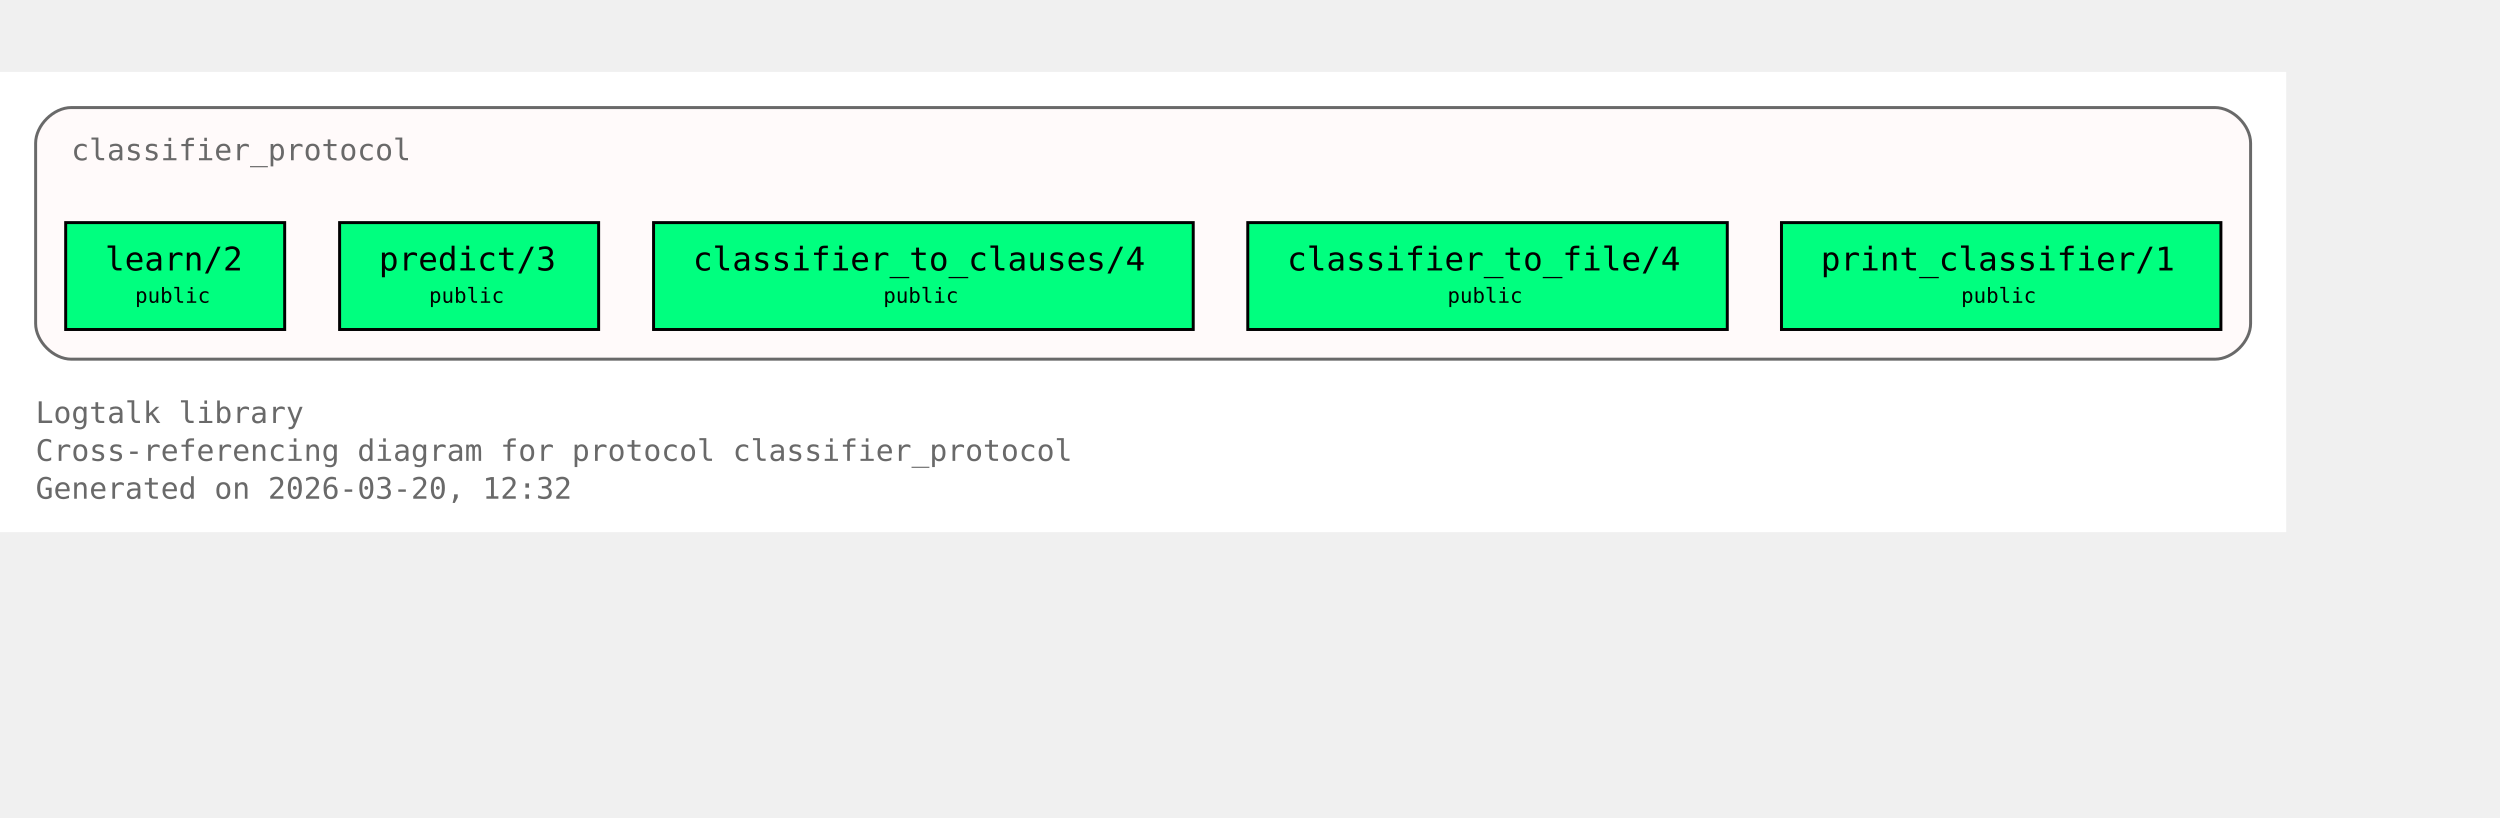
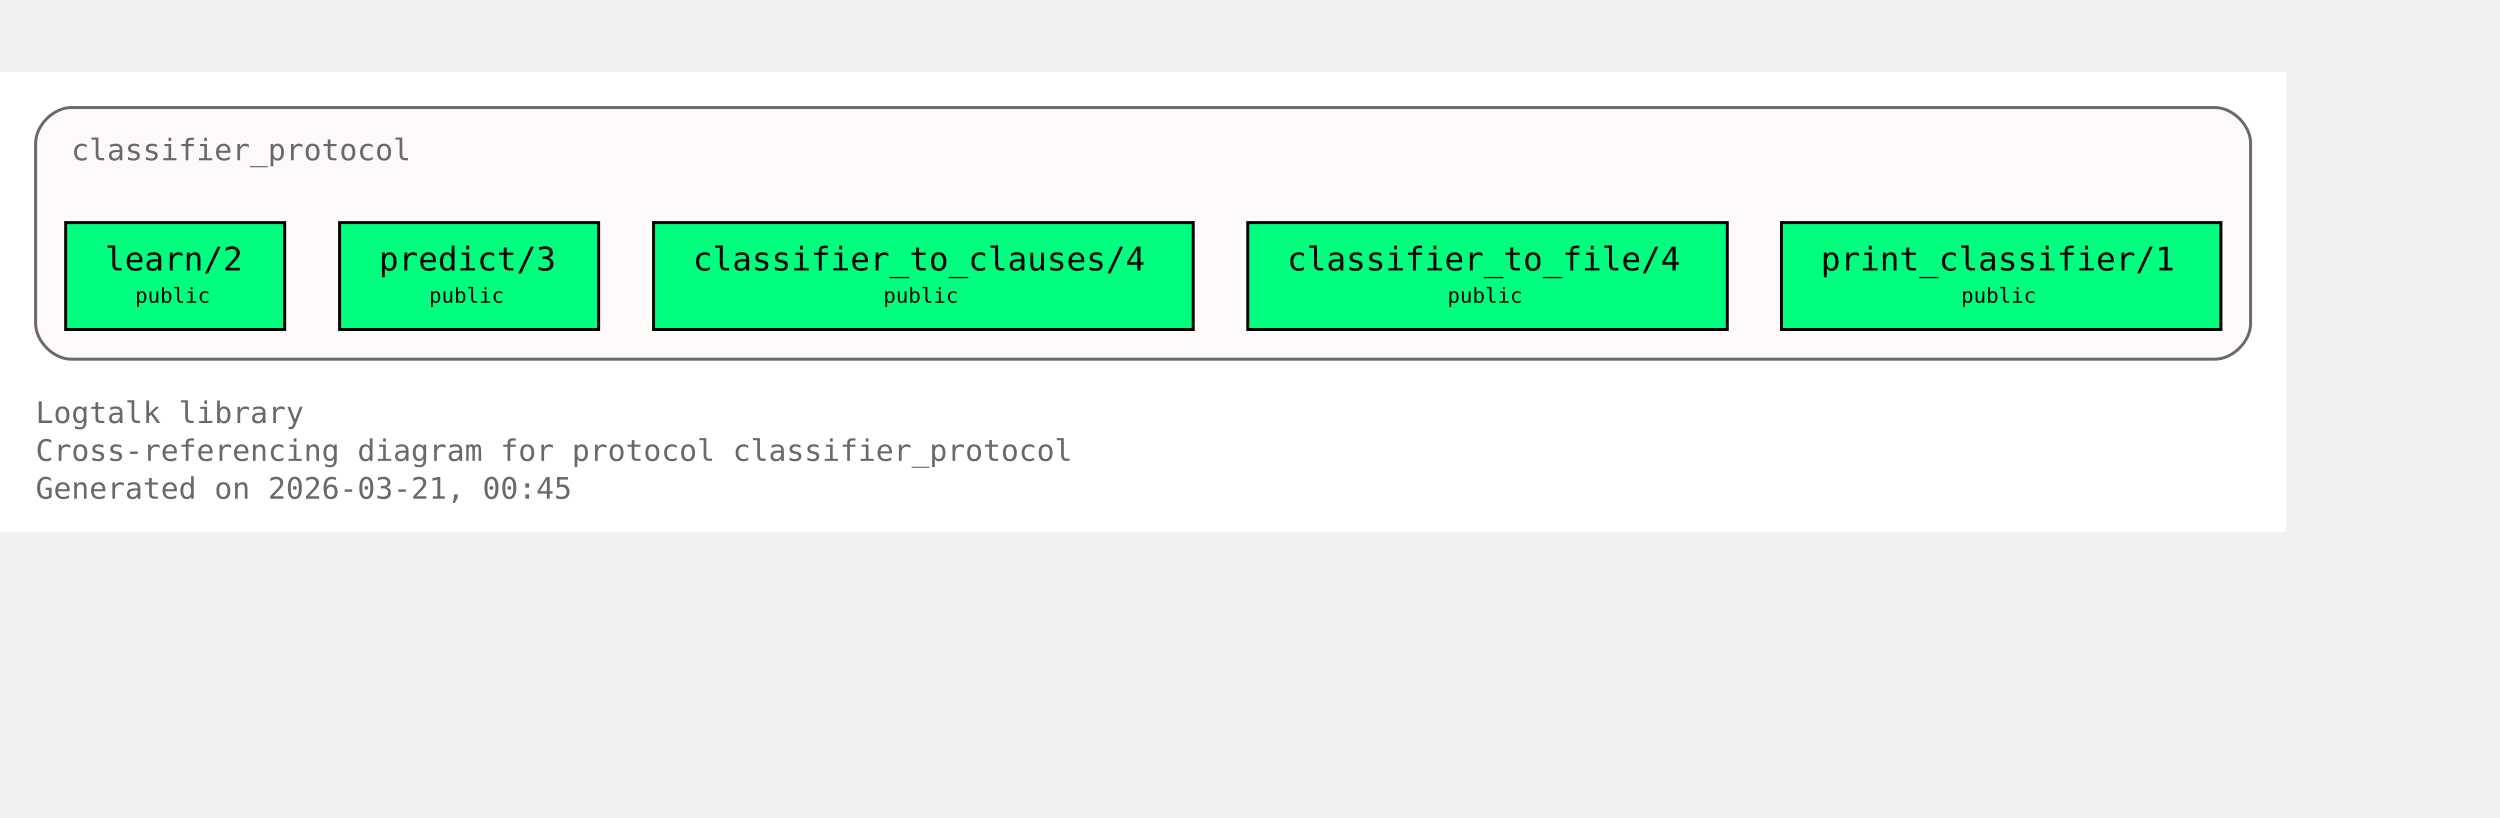
<svg xmlns="http://www.w3.org/2000/svg" xmlns:xlink="http://www.w3.org/1999/xlink" width="914pt" height="299pt" viewBox="72.00 72.00 842.00 227.00">
  <g id="graph0" class="graph" transform="scale(1 1) rotate(0) translate(76 223)">
    <polygon fill="white" stroke="none" points="-4,4 -4,-151 766,-151 766,4 -4,4" />
    <text xml:space="preserve" text-anchor="start" x="8" y="-32.75" font-family="Monospace" font-size="10.00" fill="dimgray">Logtalk library</text>
    <text xml:space="preserve" text-anchor="start" x="8" y="-20" font-family="Monospace" font-size="10.00" fill="dimgray">Cross-referencing diagram for protocol classifier_protocol</text>
-     <text xml:space="preserve" text-anchor="start" x="8" y="-7.25" font-family="Monospace" font-size="10.00" fill="dimgray">Generated on 2026-03-20, 12:32</text>
+     <text xml:space="preserve" text-anchor="start" x="8" y="-7.25" font-family="Monospace" font-size="10.00" fill="dimgray">Generated on 2026-03-21, 00:45</text>
    <g id="clust1" class="cluster">
      <g id="a_clust1">
        <a xlink:title="classifier_protocol">
          <path fill="snow" stroke="dimgray" d="M20,-54.25C20,-54.25 742,-54.25 742,-54.25 748,-54.25 754,-60.25 754,-66.25 754,-66.25 754,-127 754,-127 754,-133 748,-139 742,-139 742,-139 20,-139 20,-139 14,-139 8,-133 8,-127 8,-127 8,-66.25 8,-66.25 8,-60.25 14,-54.25 20,-54.25" />
          <g id="a_clust1_0">
-             <a xlink:href="https://github.com/LogtalkDotOrg/logtalk3/tree/dcdcd8926d8087a84b0d5fc86039c356030f5f55/library/classifier_protocols/classifier_protocol.lgt#L22" xlink:title="https://github.com/LogtalkDotOrg/logtalk3/tree/dcdcd8926d8087a84b0d5fc86039c356030f5f55/library/classifier_protocols/classifier_protocol.lgt#L22">
+             <a xlink:href="https://github.com/LogtalkDotOrg/logtalk3/tree/8da4cc4e876f5f4f594dceb1e88bcaafeb67fea3/library/classifier_protocols/classifier_protocol.lgt#L22" xlink:title="https://github.com/LogtalkDotOrg/logtalk3/tree/8da4cc4e876f5f4f594dceb1e88bcaafeb67fea3/library/classifier_protocols/classifier_protocol.lgt#L22">
              <text xml:space="preserve" text-anchor="start" x="20" y="-121.25" font-family="Monospace" font-size="10.00" fill="dimgray">classifier_protocol</text>
            </a>
          </g>
        </a>
      </g>
    </g>
    <g id="node1" class="node">
      <polygon fill="springgreen" stroke="black" points="91.88,-100.25 18.12,-100.25 18.12,-64.25 91.88,-64.25 91.88,-100.25" />
      <text xml:space="preserve" text-anchor="start" x="26.12" y="-84.5" font-family="Monospace" font-size="9.00"> </text>
      <g id="a_node1_1">
-         <a xlink:href="https://github.com/LogtalkDotOrg/logtalk3/tree/dcdcd8926d8087a84b0d5fc86039c356030f5f55/library/classifier_protocols/classifier_protocol.lgt#L32" xlink:title="https://github.com/LogtalkDotOrg/logtalk3/tree/dcdcd8926d8087a84b0d5fc86039c356030f5f55/library/classifier_protocols/classifier_protocol.lgt#L32">
+         <a xlink:href="https://github.com/LogtalkDotOrg/logtalk3/tree/8da4cc4e876f5f4f594dceb1e88bcaafeb67fea3/library/classifier_protocols/classifier_protocol.lgt#L32" xlink:title="https://github.com/LogtalkDotOrg/logtalk3/tree/8da4cc4e876f5f4f594dceb1e88bcaafeb67fea3/library/classifier_protocols/classifier_protocol.lgt#L32">
          <text xml:space="preserve" text-anchor="start" x="31.38" y="-84.12" font-family="Monospace" font-size="11.00">learn/2</text>
        </a>
      </g>
      <text xml:space="preserve" text-anchor="start" x="78.62" y="-84.5" font-family="Monospace" font-size="9.00"> </text>
      <text xml:space="preserve" text-anchor="start" x="26.12" y="-72.12" font-family="Monospace" font-size="9.00"> </text>
      <text xml:space="preserve" text-anchor="start" x="41.5" y="-73.25" font-family="Monospace" font-size="7.00">public</text>
      <text xml:space="preserve" text-anchor="start" x="78.62" y="-72.12" font-family="Monospace" font-size="9.00"> </text>
    </g>
    <g id="node2" class="node">
      <polygon fill="springgreen" stroke="black" points="197.62,-100.25 110.38,-100.25 110.38,-64.25 197.62,-64.25 197.62,-100.25" />
      <text xml:space="preserve" text-anchor="start" x="118.38" y="-84.5" font-family="Monospace" font-size="9.00"> </text>
      <g id="a_node2_2">
-         <a xlink:href="https://github.com/LogtalkDotOrg/logtalk3/tree/dcdcd8926d8087a84b0d5fc86039c356030f5f55/library/classifier_protocols/classifier_protocol.lgt#L39" xlink:title="https://github.com/LogtalkDotOrg/logtalk3/tree/dcdcd8926d8087a84b0d5fc86039c356030f5f55/library/classifier_protocols/classifier_protocol.lgt#L39">
+         <a xlink:href="https://github.com/LogtalkDotOrg/logtalk3/tree/8da4cc4e876f5f4f594dceb1e88bcaafeb67fea3/library/classifier_protocols/classifier_protocol.lgt#L39" xlink:title="https://github.com/LogtalkDotOrg/logtalk3/tree/8da4cc4e876f5f4f594dceb1e88bcaafeb67fea3/library/classifier_protocols/classifier_protocol.lgt#L39">
          <text xml:space="preserve" text-anchor="start" x="123.62" y="-84.12" font-family="Monospace" font-size="11.00">predict/3</text>
        </a>
      </g>
      <text xml:space="preserve" text-anchor="start" x="184.38" y="-84.5" font-family="Monospace" font-size="9.00"> </text>
      <text xml:space="preserve" text-anchor="start" x="118.38" y="-72.12" font-family="Monospace" font-size="9.00"> </text>
      <text xml:space="preserve" text-anchor="start" x="140.5" y="-73.25" font-family="Monospace" font-size="7.00">public</text>
      <text xml:space="preserve" text-anchor="start" x="184.38" y="-72.12" font-family="Monospace" font-size="9.00"> </text>
    </g>
    <g id="node3" class="node">
      <polygon fill="springgreen" stroke="black" points="397.88,-100.25 216.12,-100.25 216.12,-64.25 397.88,-64.25 397.88,-100.25" />
      <text xml:space="preserve" text-anchor="start" x="224.12" y="-84.5" font-family="Monospace" font-size="9.00"> </text>
      <g id="a_node3_3">
-         <a xlink:href="https://github.com/LogtalkDotOrg/logtalk3/tree/dcdcd8926d8087a84b0d5fc86039c356030f5f55/library/classifier_protocols/classifier_protocol.lgt#L46" xlink:title="https://github.com/LogtalkDotOrg/logtalk3/tree/dcdcd8926d8087a84b0d5fc86039c356030f5f55/library/classifier_protocols/classifier_protocol.lgt#L46">
+         <a xlink:href="https://github.com/LogtalkDotOrg/logtalk3/tree/8da4cc4e876f5f4f594dceb1e88bcaafeb67fea3/library/classifier_protocols/classifier_protocol.lgt#L46" xlink:title="https://github.com/LogtalkDotOrg/logtalk3/tree/8da4cc4e876f5f4f594dceb1e88bcaafeb67fea3/library/classifier_protocols/classifier_protocol.lgt#L46">
          <text xml:space="preserve" text-anchor="start" x="229.38" y="-84.12" font-family="Monospace" font-size="11.00">classifier_to_clauses/4</text>
        </a>
      </g>
      <text xml:space="preserve" text-anchor="start" x="384.62" y="-84.5" font-family="Monospace" font-size="9.00"> </text>
      <text xml:space="preserve" text-anchor="start" x="224.12" y="-72.12" font-family="Monospace" font-size="9.00"> </text>
      <text xml:space="preserve" text-anchor="start" x="293.5" y="-73.25" font-family="Monospace" font-size="7.00">public</text>
      <text xml:space="preserve" text-anchor="start" x="384.62" y="-72.12" font-family="Monospace" font-size="9.00"> </text>
    </g>
    <g id="node4" class="node">
      <polygon fill="springgreen" stroke="black" points="577.75,-100.25 416.25,-100.25 416.25,-64.25 577.75,-64.25 577.75,-100.25" />
      <text xml:space="preserve" text-anchor="start" x="424.25" y="-84.5" font-family="Monospace" font-size="9.00"> </text>
      <g id="a_node4_4">
-         <a xlink:href="https://github.com/LogtalkDotOrg/logtalk3/tree/dcdcd8926d8087a84b0d5fc86039c356030f5f55/library/classifier_protocols/classifier_protocol.lgt#L53" xlink:title="https://github.com/LogtalkDotOrg/logtalk3/tree/dcdcd8926d8087a84b0d5fc86039c356030f5f55/library/classifier_protocols/classifier_protocol.lgt#L53">
+         <a xlink:href="https://github.com/LogtalkDotOrg/logtalk3/tree/8da4cc4e876f5f4f594dceb1e88bcaafeb67fea3/library/classifier_protocols/classifier_protocol.lgt#L53" xlink:title="https://github.com/LogtalkDotOrg/logtalk3/tree/8da4cc4e876f5f4f594dceb1e88bcaafeb67fea3/library/classifier_protocols/classifier_protocol.lgt#L53">
          <text xml:space="preserve" text-anchor="start" x="429.5" y="-84.12" font-family="Monospace" font-size="11.00">classifier_to_file/4</text>
        </a>
      </g>
      <text xml:space="preserve" text-anchor="start" x="564.5" y="-84.5" font-family="Monospace" font-size="9.00"> </text>
      <text xml:space="preserve" text-anchor="start" x="424.25" y="-72.12" font-family="Monospace" font-size="9.00"> </text>
      <text xml:space="preserve" text-anchor="start" x="483.5" y="-73.25" font-family="Monospace" font-size="7.00">public</text>
      <text xml:space="preserve" text-anchor="start" x="564.5" y="-72.12" font-family="Monospace" font-size="9.00"> </text>
    </g>
    <g id="node5" class="node">
      <polygon fill="springgreen" stroke="black" points="744,-100.25 596,-100.25 596,-64.25 744,-64.25 744,-100.25" />
      <text xml:space="preserve" text-anchor="start" x="604" y="-84.5" font-family="Monospace" font-size="9.00"> </text>
      <g id="a_node5_5">
-         <a xlink:href="https://github.com/LogtalkDotOrg/logtalk3/tree/dcdcd8926d8087a84b0d5fc86039c356030f5f55/library/classifier_protocols/classifier_protocol.lgt#L60" xlink:title="https://github.com/LogtalkDotOrg/logtalk3/tree/dcdcd8926d8087a84b0d5fc86039c356030f5f55/library/classifier_protocols/classifier_protocol.lgt#L60">
+         <a xlink:href="https://github.com/LogtalkDotOrg/logtalk3/tree/8da4cc4e876f5f4f594dceb1e88bcaafeb67fea3/library/classifier_protocols/classifier_protocol.lgt#L60" xlink:title="https://github.com/LogtalkDotOrg/logtalk3/tree/8da4cc4e876f5f4f594dceb1e88bcaafeb67fea3/library/classifier_protocols/classifier_protocol.lgt#L60">
          <text xml:space="preserve" text-anchor="start" x="609.25" y="-84.12" font-family="Monospace" font-size="11.00">print_classifier/1</text>
        </a>
      </g>
      <text xml:space="preserve" text-anchor="start" x="730.75" y="-84.5" font-family="Monospace" font-size="9.00"> </text>
      <text xml:space="preserve" text-anchor="start" x="604" y="-72.12" font-family="Monospace" font-size="9.00"> </text>
      <text xml:space="preserve" text-anchor="start" x="656.5" y="-73.25" font-family="Monospace" font-size="7.00">public</text>
      <text xml:space="preserve" text-anchor="start" x="730.75" y="-72.12" font-family="Monospace" font-size="9.00"> </text>
    </g>
  </g>
</svg>
